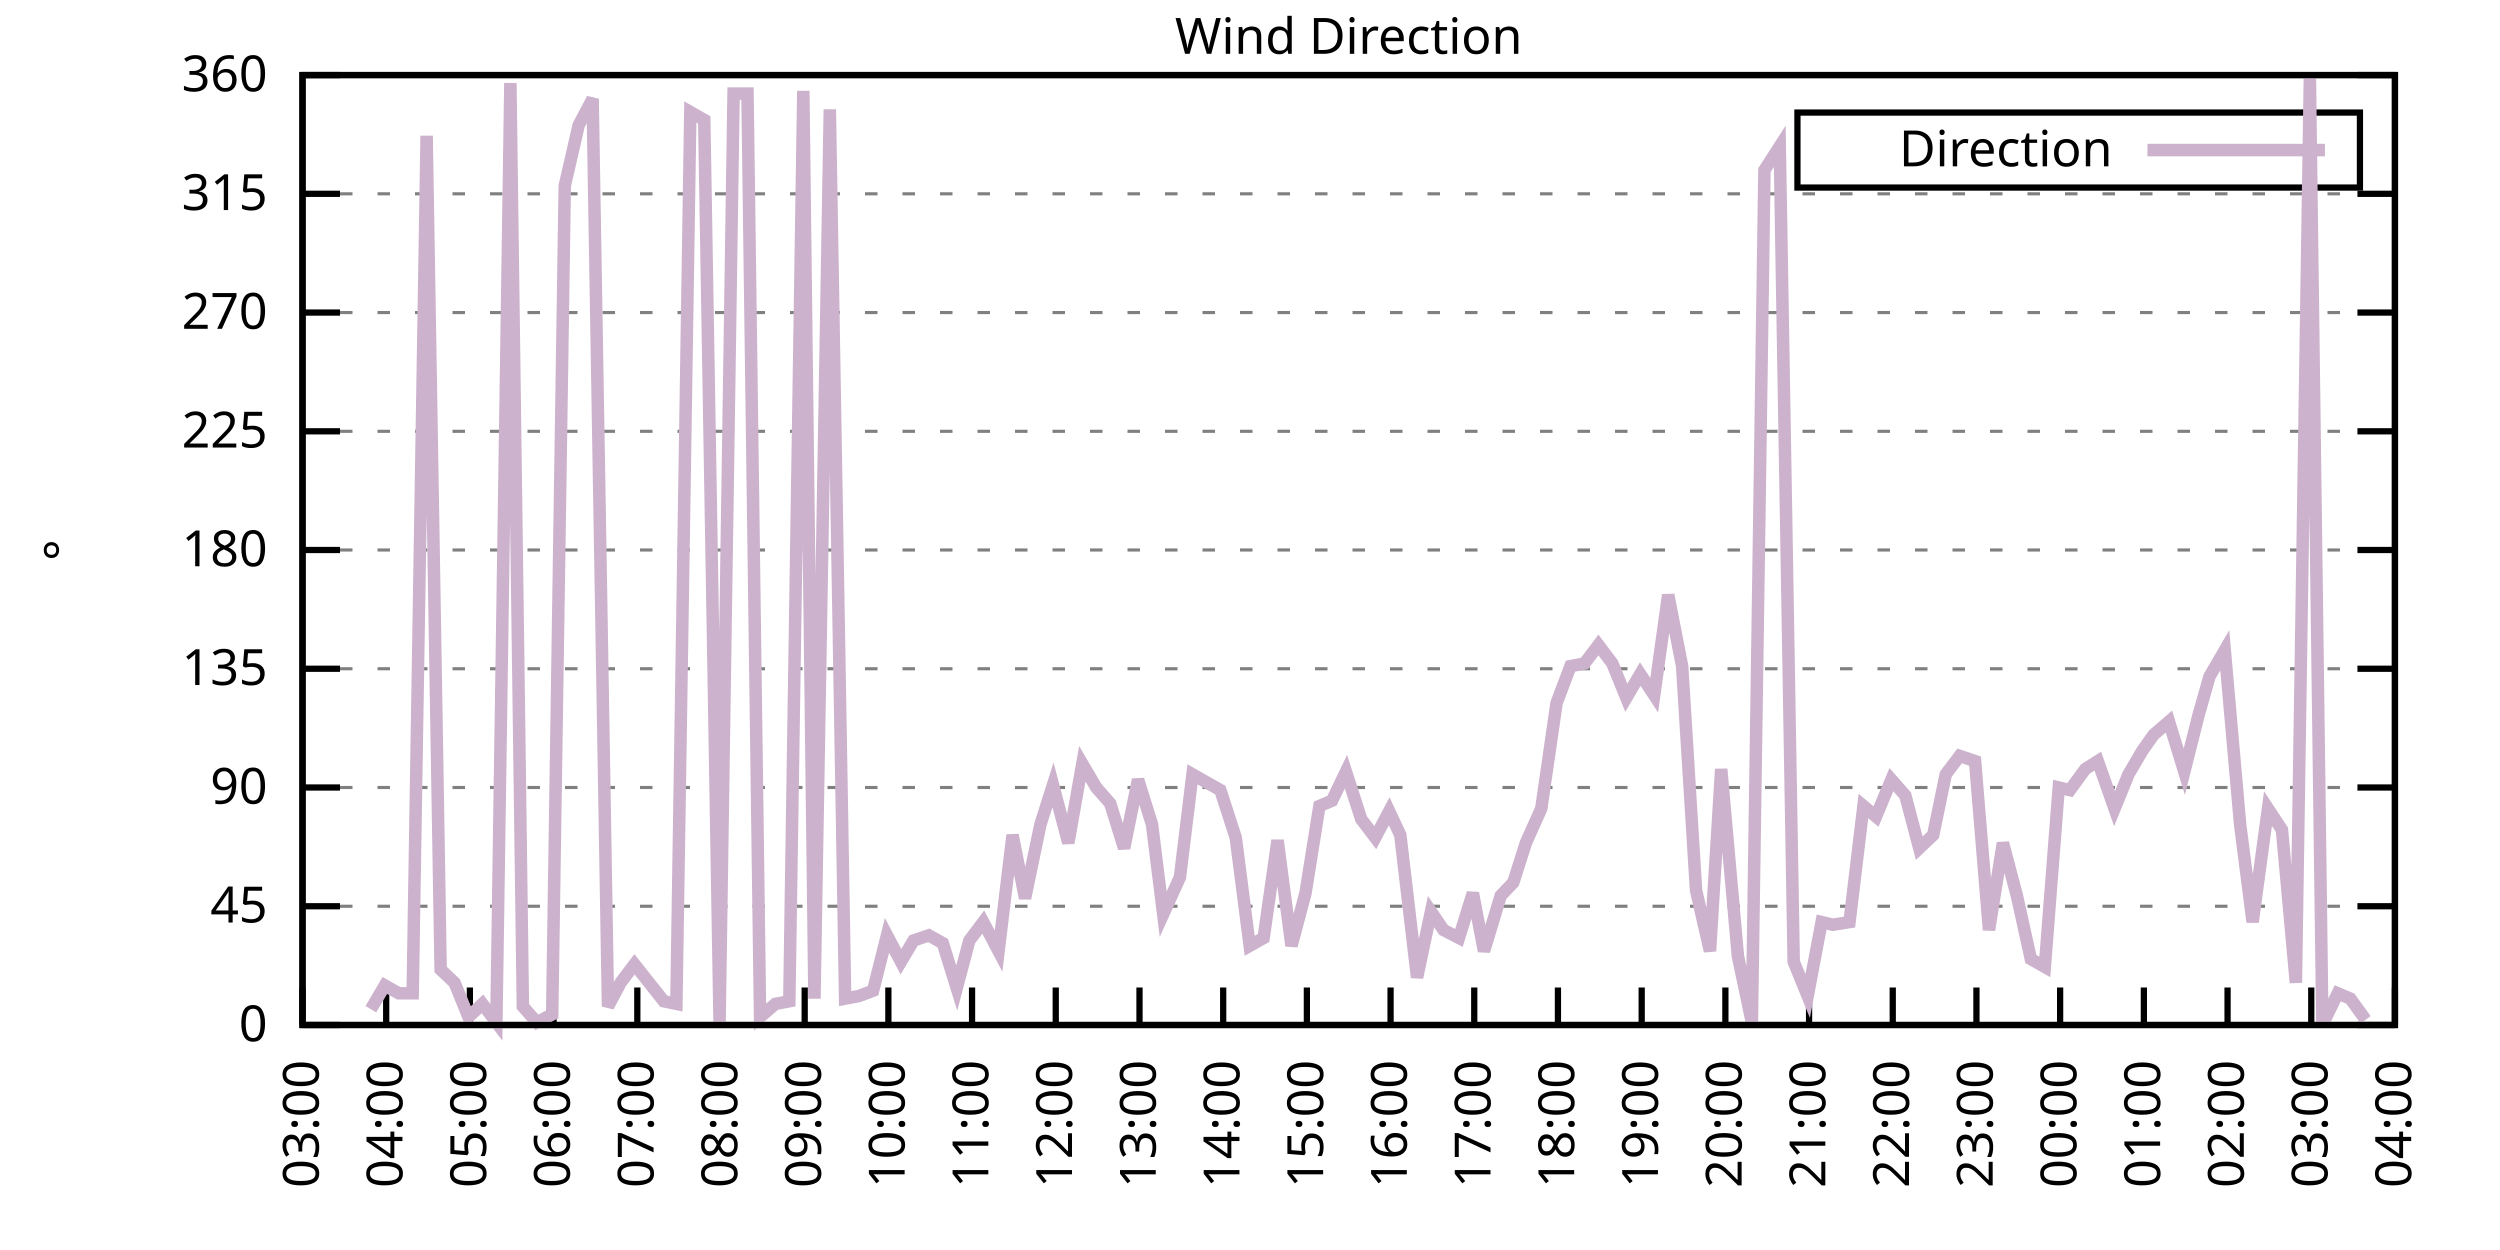
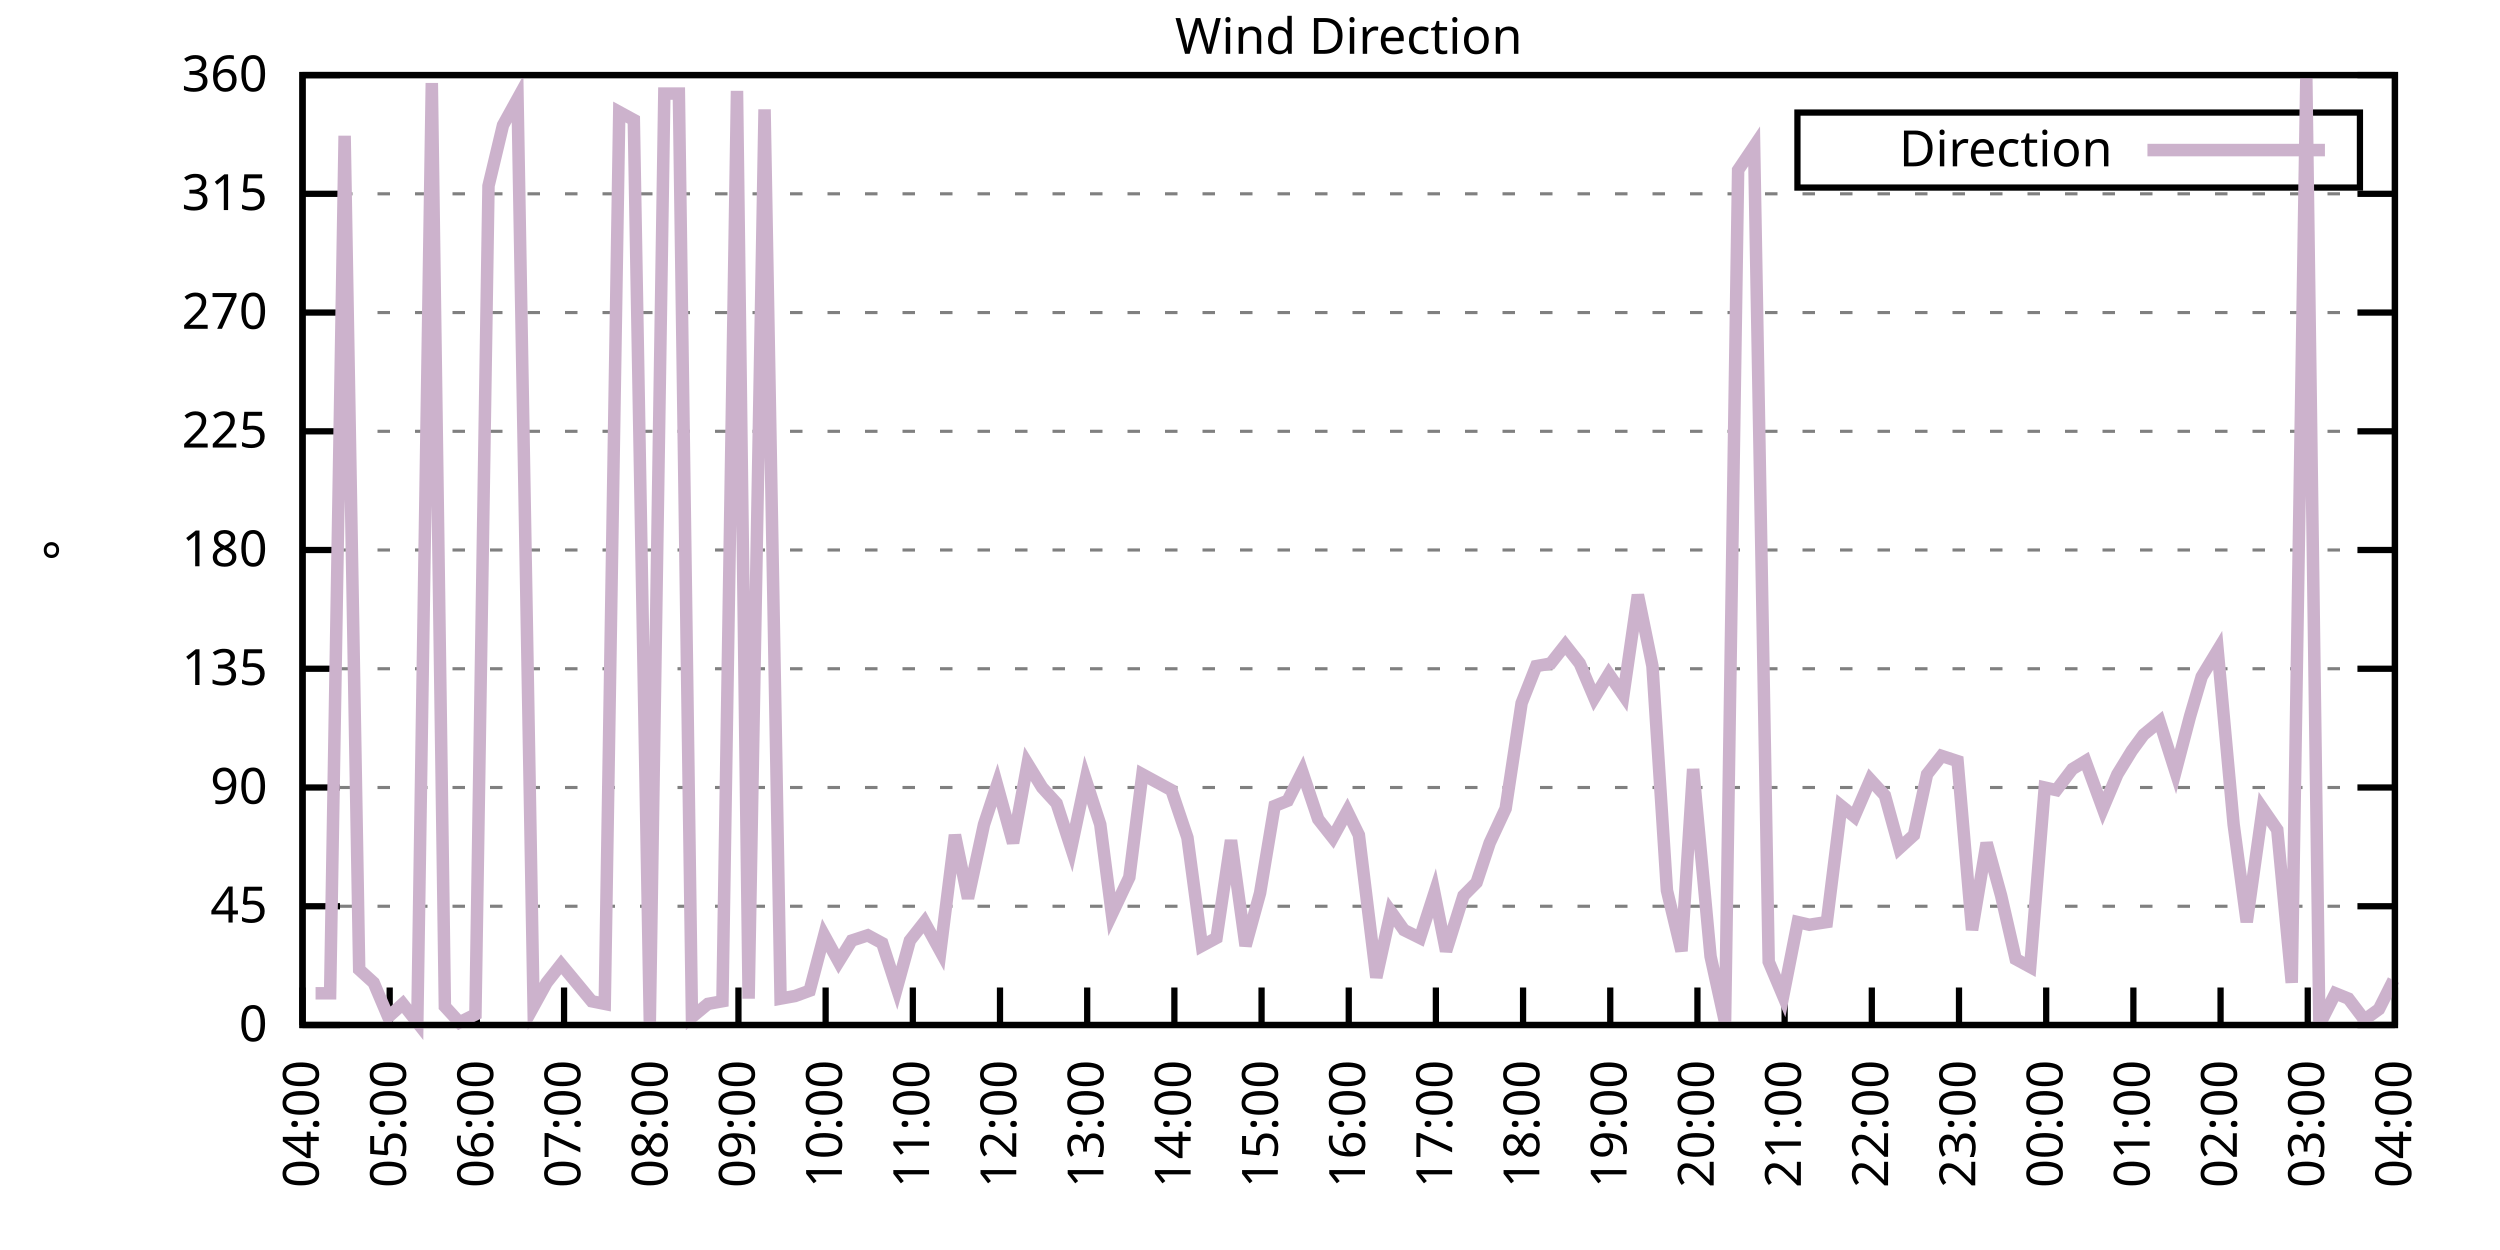
<svg xmlns="http://www.w3.org/2000/svg" xmlns:xlink="http://www.w3.org/1999/xlink" width="400" height="200" viewBox="0 0 400 200">
  <g id="gnuplot_canvas">
    <rect x="0" y="0" width="400" height="200" fill="none" />
    <defs>
      <circle id="gpDot" r="0.5" stroke-width="0.5" stroke="currentColor" />
      <path id="gpPt0" stroke-width="0.333" stroke="currentColor" d="M-1,0 h2 M0,-1 v2" />
      <path id="gpPt1" stroke-width="0.333" stroke="currentColor" d="M-1,-1 L1,1 M1,-1 L-1,1" />
      <path id="gpPt2" stroke-width="0.333" stroke="currentColor" d="M-1,0 L1,0 M0,-1 L0,1 M-1,-1 L1,1 M-1,1 L1,-1" />
      <rect id="gpPt3" stroke-width="0.333" stroke="currentColor" x="-1" y="-1" width="2" height="2" />
      <rect id="gpPt4" stroke-width="0.333" stroke="currentColor" fill="currentColor" x="-1" y="-1" width="2" height="2" />
      <circle id="gpPt5" stroke-width="0.333" stroke="currentColor" cx="0" cy="0" r="1" />
      <use xlink:href="#gpPt5" id="gpPt6" fill="currentColor" stroke="none" />
      <path id="gpPt7" stroke-width="0.333" stroke="currentColor" d="M0,-1.33 L-1.33,0.67 L1.33,0.67 z" />
      <use xlink:href="#gpPt7" id="gpPt8" fill="currentColor" stroke="none" />
      <use xlink:href="#gpPt7" id="gpPt9" stroke="currentColor" transform="rotate(180)" />
      <use xlink:href="#gpPt9" id="gpPt10" fill="currentColor" stroke="none" />
      <use xlink:href="#gpPt3" id="gpPt11" stroke="currentColor" transform="rotate(45)" />
      <use xlink:href="#gpPt11" id="gpPt12" fill="currentColor" stroke="none" />
      <path id="gpPt13" stroke-width="0.333" stroke="currentColor" d="M0,1.330 L1.265,0.411 L0.782,-1.067 L-0.782,-1.076 L-1.265,0.411 z" />
      <use xlink:href="#gpPt13" id="gpPt14" fill="currentColor" stroke="none" />
      <filter id="textbox" filterUnits="objectBoundingBox" x="0" y="0" height="1" width="1">
        <feFlood flood-color="white" flood-opacity="1" result="bgnd" />
        <feComposite in="SourceGraphic" in2="bgnd" operator="atop" />
      </filter>
      <filter id="greybox" filterUnits="objectBoundingBox" x="0" y="0" height="1" width="1">
        <feFlood flood-color="lightgrey" flood-opacity="1" result="grey" />
        <feComposite in="SourceGraphic" in2="grey" operator="atop" />
      </filter>
    </defs>
    <g fill="none" color="white" stroke="currentColor" stroke-width="1.00" stroke-linecap="butt" stroke-linejoin="miter">
</g>
    <g fill="none" color="black" stroke="currentColor" stroke-width="1.00" stroke-linecap="butt" stroke-linejoin="miter">
      <g stroke="none" shape-rendering="crispEdges">
        <polygon fill="rgb(255, 255, 255)" points="48.40,164.00 383.18,164.00 383.18,12.02 48.40,12.02 " />
      </g>
    </g>
    <g fill="none" color="black" stroke="currentColor" stroke-width="1.00" stroke-linecap="butt" stroke-linejoin="miter">
</g>
    <g fill="none" color="black" stroke="black" stroke-width="0.50" stroke-linecap="butt" stroke-linejoin="miter">
</g>
    <g fill="none" color="gray" stroke="currentColor" stroke-width="0.50" stroke-linecap="butt" stroke-linejoin="miter">
      <path stroke="gray" stroke-dasharray="2,4" class="gridline" d="M48.40,164.00 L383.19,164.00  " />
    </g>
    <g fill="none" color="gray" stroke="gray" stroke-width="1.00" stroke-linecap="butt" stroke-linejoin="miter">
</g>
    <g fill="none" color="black" stroke="currentColor" stroke-width="1.00" stroke-linecap="butt" stroke-linejoin="miter">
      <path stroke="black" d="M48.40,164.00 L54.40,164.00 M383.19,164.00 L377.19,164.00  " />
      <g transform="translate(42.80,166.60)" stroke="none" fill="black" font-family="Sans" font-size="8.00" text-anchor="end">
        <text>
          <tspan font-family="Sans"> 0</tspan>
        </text>
      </g>
    </g>
    <g fill="none" color="black" stroke="currentColor" stroke-width="1.00" stroke-linecap="butt" stroke-linejoin="miter">
</g>
    <g fill="none" color="black" stroke="black" stroke-width="0.50" stroke-linecap="butt" stroke-linejoin="miter">
</g>
    <g fill="none" color="gray" stroke="currentColor" stroke-width="0.50" stroke-linecap="butt" stroke-linejoin="miter">
      <path stroke="gray" stroke-dasharray="2,4" class="gridline" d="M48.40,145.00 L383.19,145.00  " />
    </g>
    <g fill="none" color="gray" stroke="gray" stroke-width="1.00" stroke-linecap="butt" stroke-linejoin="miter">
</g>
    <g fill="none" color="black" stroke="currentColor" stroke-width="1.00" stroke-linecap="butt" stroke-linejoin="miter">
      <path stroke="black" d="M48.40,145.00 L54.40,145.00 M383.19,145.00 L377.19,145.00  " />
      <g transform="translate(42.80,147.60)" stroke="none" fill="black" font-family="Sans" font-size="8.00" text-anchor="end">
        <text>
          <tspan font-family="Sans"> 45</tspan>
        </text>
      </g>
    </g>
    <g fill="none" color="black" stroke="currentColor" stroke-width="1.00" stroke-linecap="butt" stroke-linejoin="miter">
</g>
    <g fill="none" color="black" stroke="black" stroke-width="0.50" stroke-linecap="butt" stroke-linejoin="miter">
</g>
    <g fill="none" color="gray" stroke="currentColor" stroke-width="0.50" stroke-linecap="butt" stroke-linejoin="miter">
      <path stroke="gray" stroke-dasharray="2,4" class="gridline" d="M48.40,126.00 L383.19,126.00  " />
    </g>
    <g fill="none" color="gray" stroke="gray" stroke-width="1.00" stroke-linecap="butt" stroke-linejoin="miter">
</g>
    <g fill="none" color="black" stroke="currentColor" stroke-width="1.00" stroke-linecap="butt" stroke-linejoin="miter">
      <path stroke="black" d="M48.40,126.00 L54.40,126.00 M383.19,126.00 L377.19,126.00  " />
      <g transform="translate(42.80,128.60)" stroke="none" fill="black" font-family="Sans" font-size="8.00" text-anchor="end">
        <text>
          <tspan font-family="Sans"> 90</tspan>
        </text>
      </g>
    </g>
    <g fill="none" color="black" stroke="currentColor" stroke-width="1.00" stroke-linecap="butt" stroke-linejoin="miter">
</g>
    <g fill="none" color="black" stroke="black" stroke-width="0.50" stroke-linecap="butt" stroke-linejoin="miter">
</g>
    <g fill="none" color="gray" stroke="currentColor" stroke-width="0.50" stroke-linecap="butt" stroke-linejoin="miter">
      <path stroke="gray" stroke-dasharray="2,4" class="gridline" d="M48.40,107.00 L383.19,107.00  " />
    </g>
    <g fill="none" color="gray" stroke="gray" stroke-width="1.00" stroke-linecap="butt" stroke-linejoin="miter">
</g>
    <g fill="none" color="black" stroke="currentColor" stroke-width="1.00" stroke-linecap="butt" stroke-linejoin="miter">
      <path stroke="black" d="M48.40,107.00 L54.40,107.00 M383.19,107.00 L377.19,107.00  " />
      <g transform="translate(42.80,109.60)" stroke="none" fill="black" font-family="Sans" font-size="8.00" text-anchor="end">
        <text>
          <tspan font-family="Sans"> 135</tspan>
        </text>
      </g>
    </g>
    <g fill="none" color="black" stroke="currentColor" stroke-width="1.00" stroke-linecap="butt" stroke-linejoin="miter">
</g>
    <g fill="none" color="black" stroke="black" stroke-width="0.50" stroke-linecap="butt" stroke-linejoin="miter">
</g>
    <g fill="none" color="gray" stroke="currentColor" stroke-width="0.50" stroke-linecap="butt" stroke-linejoin="miter">
      <path stroke="gray" stroke-dasharray="2,4" class="gridline" d="M48.40,88.00 L383.19,88.00  " />
    </g>
    <g fill="none" color="gray" stroke="gray" stroke-width="1.00" stroke-linecap="butt" stroke-linejoin="miter">
</g>
    <g fill="none" color="black" stroke="currentColor" stroke-width="1.00" stroke-linecap="butt" stroke-linejoin="miter">
      <path stroke="black" d="M48.40,88.00 L54.40,88.00 M383.19,88.00 L377.19,88.00  " />
      <g transform="translate(42.80,90.60)" stroke="none" fill="black" font-family="Sans" font-size="8.00" text-anchor="end">
        <text>
          <tspan font-family="Sans"> 180</tspan>
        </text>
      </g>
    </g>
    <g fill="none" color="black" stroke="currentColor" stroke-width="1.00" stroke-linecap="butt" stroke-linejoin="miter">
</g>
    <g fill="none" color="black" stroke="black" stroke-width="0.50" stroke-linecap="butt" stroke-linejoin="miter">
</g>
    <g fill="none" color="gray" stroke="currentColor" stroke-width="0.50" stroke-linecap="butt" stroke-linejoin="miter">
      <path stroke="gray" stroke-dasharray="2,4" class="gridline" d="M48.40,69.01 L383.19,69.01  " />
    </g>
    <g fill="none" color="gray" stroke="gray" stroke-width="1.00" stroke-linecap="butt" stroke-linejoin="miter">
</g>
    <g fill="none" color="black" stroke="currentColor" stroke-width="1.00" stroke-linecap="butt" stroke-linejoin="miter">
      <path stroke="black" d="M48.40,69.01 L54.40,69.01 M383.19,69.01 L377.19,69.01  " />
      <g transform="translate(42.80,71.61)" stroke="none" fill="black" font-family="Sans" font-size="8.00" text-anchor="end">
        <text>
          <tspan font-family="Sans"> 225</tspan>
        </text>
      </g>
    </g>
    <g fill="none" color="black" stroke="currentColor" stroke-width="1.00" stroke-linecap="butt" stroke-linejoin="miter">
</g>
    <g fill="none" color="black" stroke="black" stroke-width="0.50" stroke-linecap="butt" stroke-linejoin="miter">
</g>
    <g fill="none" color="gray" stroke="currentColor" stroke-width="0.50" stroke-linecap="butt" stroke-linejoin="miter">
      <path stroke="gray" stroke-dasharray="2,4" class="gridline" d="M48.40,50.01 L383.19,50.01  " />
    </g>
    <g fill="none" color="gray" stroke="gray" stroke-width="1.00" stroke-linecap="butt" stroke-linejoin="miter">
</g>
    <g fill="none" color="black" stroke="currentColor" stroke-width="1.00" stroke-linecap="butt" stroke-linejoin="miter">
      <path stroke="black" d="M48.40,50.01 L54.40,50.01 M383.19,50.01 L377.19,50.01  " />
      <g transform="translate(42.80,52.61)" stroke="none" fill="black" font-family="Sans" font-size="8.00" text-anchor="end">
        <text>
          <tspan font-family="Sans"> 270</tspan>
        </text>
      </g>
    </g>
    <g fill="none" color="black" stroke="currentColor" stroke-width="1.00" stroke-linecap="butt" stroke-linejoin="miter">
</g>
    <g fill="none" color="black" stroke="black" stroke-width="0.50" stroke-linecap="butt" stroke-linejoin="miter">
</g>
    <g fill="none" color="gray" stroke="currentColor" stroke-width="0.50" stroke-linecap="butt" stroke-linejoin="miter">
      <path stroke="gray" stroke-dasharray="2,4" class="gridline" d="M48.40,31.01 L383.19,31.01  " />
    </g>
    <g fill="none" color="gray" stroke="gray" stroke-width="1.00" stroke-linecap="butt" stroke-linejoin="miter">
</g>
    <g fill="none" color="black" stroke="currentColor" stroke-width="1.00" stroke-linecap="butt" stroke-linejoin="miter">
      <path stroke="black" d="M48.40,31.01 L54.40,31.01 M383.19,31.01 L377.19,31.01  " />
      <g transform="translate(42.80,33.61)" stroke="none" fill="black" font-family="Sans" font-size="8.00" text-anchor="end">
        <text>
          <tspan font-family="Sans"> 315</tspan>
        </text>
      </g>
    </g>
    <g fill="none" color="black" stroke="currentColor" stroke-width="1.00" stroke-linecap="butt" stroke-linejoin="miter">
</g>
    <g fill="none" color="black" stroke="black" stroke-width="0.50" stroke-linecap="butt" stroke-linejoin="miter">
</g>
    <g fill="none" color="gray" stroke="currentColor" stroke-width="0.50" stroke-linecap="butt" stroke-linejoin="miter">
      <path stroke="gray" stroke-dasharray="2,4" class="gridline" d="M48.40,12.01 L383.19,12.01  " />
    </g>
    <g fill="none" color="gray" stroke="gray" stroke-width="1.00" stroke-linecap="butt" stroke-linejoin="miter">
</g>
    <g fill="none" color="black" stroke="currentColor" stroke-width="1.00" stroke-linecap="butt" stroke-linejoin="miter">
      <path stroke="black" d="M48.40,12.01 L54.40,12.01 M383.19,12.01 L377.19,12.01  " />
      <g transform="translate(42.80,14.61)" stroke="none" fill="black" font-family="Sans" font-size="8.00" text-anchor="end">
        <text>
          <tspan font-family="Sans"> 360</tspan>
        </text>
      </g>
    </g>
    <g fill="none" color="black" stroke="currentColor" stroke-width="1.00" stroke-linecap="butt" stroke-linejoin="miter">
      <path stroke="black" d="M48.40,164.00 L48.40,158.00  " />
      <g transform="translate(51.00,169.60) rotate(270.00)" stroke="none" fill="black" font-family="Sans" font-size="8.00" text-anchor="end">
        <text>
-           <tspan font-family="Sans">03:00</tspan>
-         </text>
-       </g>
-     </g>
-     <g fill="none" color="black" stroke="currentColor" stroke-width="1.00" stroke-linecap="butt" stroke-linejoin="miter">
-       <path stroke="black" d="M61.79,164.00 L61.79,158.00  " />
-       <g transform="translate(64.39,169.60) rotate(270.00)" stroke="none" fill="black" font-family="Sans" font-size="8.00" text-anchor="end">
-         <text>
          <tspan font-family="Sans">04:00</tspan>
        </text>
      </g>
    </g>
    <g fill="none" color="black" stroke="currentColor" stroke-width="1.00" stroke-linecap="butt" stroke-linejoin="miter">
-       <path stroke="black" d="M75.18,164.00 L75.18,158.00  " />
-       <g transform="translate(77.78,169.60) rotate(270.00)" stroke="none" fill="black" font-family="Sans" font-size="8.00" text-anchor="end">
+       <path stroke="black" d="M62.35,164.00 L62.35,158.00  " />
+       <g transform="translate(64.95,169.60) rotate(270.00)" stroke="none" fill="black" font-family="Sans" font-size="8.00" text-anchor="end">
        <text>
          <tspan font-family="Sans">05:00</tspan>
        </text>
      </g>
    </g>
    <g fill="none" color="black" stroke="currentColor" stroke-width="1.00" stroke-linecap="butt" stroke-linejoin="miter">
-       <path stroke="black" d="M88.57,164.00 L88.57,158.00  " />
-       <g transform="translate(91.17,169.60) rotate(270.00)" stroke="none" fill="black" font-family="Sans" font-size="8.00" text-anchor="end">
+       <path stroke="black" d="M76.30,164.00 L76.30,158.00  " />
+       <g transform="translate(78.90,169.60) rotate(270.00)" stroke="none" fill="black" font-family="Sans" font-size="8.00" text-anchor="end">
        <text>
          <tspan font-family="Sans">06:00</tspan>
        </text>
      </g>
    </g>
    <g fill="none" color="black" stroke="currentColor" stroke-width="1.00" stroke-linecap="butt" stroke-linejoin="miter">
-       <path stroke="black" d="M101.97,164.00 L101.97,158.00  " />
-       <g transform="translate(104.57,169.60) rotate(270.00)" stroke="none" fill="black" font-family="Sans" font-size="8.00" text-anchor="end">
+       <path stroke="black" d="M90.25,164.00 L90.25,158.00  " />
+       <g transform="translate(92.85,169.60) rotate(270.00)" stroke="none" fill="black" font-family="Sans" font-size="8.00" text-anchor="end">
        <text>
          <tspan font-family="Sans">07:00</tspan>
        </text>
      </g>
    </g>
    <g fill="none" color="black" stroke="currentColor" stroke-width="1.00" stroke-linecap="butt" stroke-linejoin="miter">
-       <path stroke="black" d="M115.36,164.00 L115.36,158.00  " />
-       <g transform="translate(117.96,169.60) rotate(270.00)" stroke="none" fill="black" font-family="Sans" font-size="8.00" text-anchor="end">
+       <path stroke="black" d="M104.20,164.00 L104.20,158.00  " />
+       <g transform="translate(106.80,169.60) rotate(270.00)" stroke="none" fill="black" font-family="Sans" font-size="8.00" text-anchor="end">
        <text>
          <tspan font-family="Sans">08:00</tspan>
        </text>
      </g>
    </g>
    <g fill="none" color="black" stroke="currentColor" stroke-width="1.00" stroke-linecap="butt" stroke-linejoin="miter">
-       <path stroke="black" d="M128.75,164.00 L128.75,158.00  " />
-       <g transform="translate(131.35,169.60) rotate(270.00)" stroke="none" fill="black" font-family="Sans" font-size="8.00" text-anchor="end">
+       <path stroke="black" d="M118.15,164.00 L118.15,158.00  " />
+       <g transform="translate(120.75,169.60) rotate(270.00)" stroke="none" fill="black" font-family="Sans" font-size="8.00" text-anchor="end">
        <text>
          <tspan font-family="Sans">09:00</tspan>
        </text>
      </g>
    </g>
    <g fill="none" color="black" stroke="currentColor" stroke-width="1.00" stroke-linecap="butt" stroke-linejoin="miter">
-       <path stroke="black" d="M142.14,164.00 L142.14,158.00  " />
-       <g transform="translate(144.74,169.60) rotate(270.00)" stroke="none" fill="black" font-family="Sans" font-size="8.00" text-anchor="end">
+       <path stroke="black" d="M132.10,164.00 L132.10,158.00  " />
+       <g transform="translate(134.70,169.60) rotate(270.00)" stroke="none" fill="black" font-family="Sans" font-size="8.00" text-anchor="end">
        <text>
          <tspan font-family="Sans">10:00</tspan>
        </text>
      </g>
    </g>
    <g fill="none" color="black" stroke="currentColor" stroke-width="1.00" stroke-linecap="butt" stroke-linejoin="miter">
-       <path stroke="black" d="M155.53,164.00 L155.53,158.00  " />
-       <g transform="translate(158.13,169.60) rotate(270.00)" stroke="none" fill="black" font-family="Sans" font-size="8.00" text-anchor="end">
+       <path stroke="black" d="M146.05,164.00 L146.05,158.00  " />
+       <g transform="translate(148.65,169.60) rotate(270.00)" stroke="none" fill="black" font-family="Sans" font-size="8.00" text-anchor="end">
        <text>
          <tspan font-family="Sans">11:00</tspan>
        </text>
      </g>
    </g>
    <g fill="none" color="black" stroke="currentColor" stroke-width="1.00" stroke-linecap="butt" stroke-linejoin="miter">
-       <path stroke="black" d="M168.92,164.00 L168.92,158.00  " />
-       <g transform="translate(171.52,169.60) rotate(270.00)" stroke="none" fill="black" font-family="Sans" font-size="8.00" text-anchor="end">
+       <path stroke="black" d="M160.00,164.00 L160.00,158.00  " />
+       <g transform="translate(162.60,169.60) rotate(270.00)" stroke="none" fill="black" font-family="Sans" font-size="8.00" text-anchor="end">
        <text>
          <tspan font-family="Sans">12:00</tspan>
        </text>
      </g>
    </g>
    <g fill="none" color="black" stroke="currentColor" stroke-width="1.00" stroke-linecap="butt" stroke-linejoin="miter">
-       <path stroke="black" d="M182.32,164.00 L182.32,158.00  " />
-       <g transform="translate(184.92,169.60) rotate(270.00)" stroke="none" fill="black" font-family="Sans" font-size="8.00" text-anchor="end">
+       <path stroke="black" d="M173.95,164.00 L173.95,158.00  " />
+       <g transform="translate(176.55,169.60) rotate(270.00)" stroke="none" fill="black" font-family="Sans" font-size="8.00" text-anchor="end">
        <text>
          <tspan font-family="Sans">13:00</tspan>
        </text>
      </g>
    </g>
    <g fill="none" color="black" stroke="currentColor" stroke-width="1.00" stroke-linecap="butt" stroke-linejoin="miter">
-       <path stroke="black" d="M195.71,164.00 L195.71,158.00  " />
-       <g transform="translate(198.31,169.60) rotate(270.00)" stroke="none" fill="black" font-family="Sans" font-size="8.00" text-anchor="end">
+       <path stroke="black" d="M187.90,164.00 L187.90,158.00  " />
+       <g transform="translate(190.50,169.60) rotate(270.00)" stroke="none" fill="black" font-family="Sans" font-size="8.00" text-anchor="end">
        <text>
          <tspan font-family="Sans">14:00</tspan>
        </text>
      </g>
    </g>
    <g fill="none" color="black" stroke="currentColor" stroke-width="1.00" stroke-linecap="butt" stroke-linejoin="miter">
-       <path stroke="black" d="M209.10,164.00 L209.10,158.00  " />
-       <g transform="translate(211.70,169.60) rotate(270.00)" stroke="none" fill="black" font-family="Sans" font-size="8.00" text-anchor="end">
+       <path stroke="black" d="M201.85,164.00 L201.85,158.00  " />
+       <g transform="translate(204.45,169.60) rotate(270.00)" stroke="none" fill="black" font-family="Sans" font-size="8.00" text-anchor="end">
        <text>
          <tspan font-family="Sans">15:00</tspan>
        </text>
      </g>
    </g>
    <g fill="none" color="black" stroke="currentColor" stroke-width="1.00" stroke-linecap="butt" stroke-linejoin="miter">
-       <path stroke="black" d="M222.49,164.00 L222.49,158.00  " />
-       <g transform="translate(225.09,169.60) rotate(270.00)" stroke="none" fill="black" font-family="Sans" font-size="8.00" text-anchor="end">
+       <path stroke="black" d="M215.80,164.00 L215.80,158.00  " />
+       <g transform="translate(218.40,169.60) rotate(270.00)" stroke="none" fill="black" font-family="Sans" font-size="8.00" text-anchor="end">
        <text>
          <tspan font-family="Sans">16:00</tspan>
        </text>
      </g>
    </g>
    <g fill="none" color="black" stroke="currentColor" stroke-width="1.00" stroke-linecap="butt" stroke-linejoin="miter">
-       <path stroke="black" d="M235.88,164.00 L235.88,158.00  " />
-       <g transform="translate(238.48,169.60) rotate(270.00)" stroke="none" fill="black" font-family="Sans" font-size="8.00" text-anchor="end">
+       <path stroke="black" d="M229.74,164.00 L229.74,158.00  " />
+       <g transform="translate(232.34,169.60) rotate(270.00)" stroke="none" fill="black" font-family="Sans" font-size="8.00" text-anchor="end">
        <text>
          <tspan font-family="Sans">17:00</tspan>
        </text>
      </g>
    </g>
    <g fill="none" color="black" stroke="currentColor" stroke-width="1.00" stroke-linecap="butt" stroke-linejoin="miter">
-       <path stroke="black" d="M249.27,164.00 L249.27,158.00  " />
-       <g transform="translate(251.87,169.60) rotate(270.00)" stroke="none" fill="black" font-family="Sans" font-size="8.00" text-anchor="end">
+       <path stroke="black" d="M243.69,164.00 L243.69,158.00  " />
+       <g transform="translate(246.29,169.60) rotate(270.00)" stroke="none" fill="black" font-family="Sans" font-size="8.00" text-anchor="end">
        <text>
          <tspan font-family="Sans">18:00</tspan>
        </text>
      </g>
    </g>
    <g fill="none" color="black" stroke="currentColor" stroke-width="1.00" stroke-linecap="butt" stroke-linejoin="miter">
-       <path stroke="black" d="M262.67,164.00 L262.67,158.00  " />
-       <g transform="translate(265.27,169.60) rotate(270.00)" stroke="none" fill="black" font-family="Sans" font-size="8.00" text-anchor="end">
+       <path stroke="black" d="M257.64,164.00 L257.64,158.00  " />
+       <g transform="translate(260.24,169.60) rotate(270.00)" stroke="none" fill="black" font-family="Sans" font-size="8.00" text-anchor="end">
        <text>
          <tspan font-family="Sans">19:00</tspan>
        </text>
      </g>
    </g>
    <g fill="none" color="black" stroke="currentColor" stroke-width="1.00" stroke-linecap="butt" stroke-linejoin="miter">
-       <path stroke="black" d="M276.06,164.00 L276.06,158.00  " />
-       <g transform="translate(278.66,169.60) rotate(270.00)" stroke="none" fill="black" font-family="Sans" font-size="8.00" text-anchor="end">
+       <path stroke="black" d="M271.59,164.00 L271.59,158.00  " />
+       <g transform="translate(274.19,169.60) rotate(270.00)" stroke="none" fill="black" font-family="Sans" font-size="8.00" text-anchor="end">
        <text>
          <tspan font-family="Sans">20:00</tspan>
        </text>
      </g>
    </g>
    <g fill="none" color="black" stroke="currentColor" stroke-width="1.00" stroke-linecap="butt" stroke-linejoin="miter">
-       <path stroke="black" d="M289.45,164.00 L289.45,158.00  " />
-       <g transform="translate(292.05,169.60) rotate(270.00)" stroke="none" fill="black" font-family="Sans" font-size="8.00" text-anchor="end">
+       <path stroke="black" d="M285.54,164.00 L285.54,158.00  " />
+       <g transform="translate(288.14,169.60) rotate(270.00)" stroke="none" fill="black" font-family="Sans" font-size="8.00" text-anchor="end">
        <text>
          <tspan font-family="Sans">21:00</tspan>
        </text>
      </g>
    </g>
    <g fill="none" color="black" stroke="currentColor" stroke-width="1.00" stroke-linecap="butt" stroke-linejoin="miter">
-       <path stroke="black" d="M302.84,164.00 L302.84,158.00  " />
-       <g transform="translate(305.44,169.60) rotate(270.00)" stroke="none" fill="black" font-family="Sans" font-size="8.00" text-anchor="end">
+       <path stroke="black" d="M299.49,164.00 L299.49,158.00  " />
+       <g transform="translate(302.09,169.60) rotate(270.00)" stroke="none" fill="black" font-family="Sans" font-size="8.00" text-anchor="end">
        <text>
          <tspan font-family="Sans">22:00</tspan>
        </text>
      </g>
    </g>
    <g fill="none" color="black" stroke="currentColor" stroke-width="1.00" stroke-linecap="butt" stroke-linejoin="miter">
-       <path stroke="black" d="M316.23,164.00 L316.23,158.00  " />
-       <g transform="translate(318.83,169.60) rotate(270.00)" stroke="none" fill="black" font-family="Sans" font-size="8.00" text-anchor="end">
+       <path stroke="black" d="M313.44,164.00 L313.44,158.00  " />
+       <g transform="translate(316.04,169.60) rotate(270.00)" stroke="none" fill="black" font-family="Sans" font-size="8.00" text-anchor="end">
        <text>
          <tspan font-family="Sans">23:00</tspan>
        </text>
      </g>
    </g>
    <g fill="none" color="black" stroke="currentColor" stroke-width="1.00" stroke-linecap="butt" stroke-linejoin="miter">
-       <path stroke="black" d="M329.62,164.00 L329.62,158.00  " />
-       <g transform="translate(332.22,169.60) rotate(270.00)" stroke="none" fill="black" font-family="Sans" font-size="8.00" text-anchor="end">
+       <path stroke="black" d="M327.39,164.00 L327.39,158.00  " />
+       <g transform="translate(329.99,169.60) rotate(270.00)" stroke="none" fill="black" font-family="Sans" font-size="8.00" text-anchor="end">
        <text>
          <tspan font-family="Sans">00:00</tspan>
        </text>
      </g>
    </g>
    <g fill="none" color="black" stroke="currentColor" stroke-width="1.00" stroke-linecap="butt" stroke-linejoin="miter">
-       <path stroke="black" d="M343.02,164.00 L343.02,158.00  " />
-       <g transform="translate(345.62,169.60) rotate(270.00)" stroke="none" fill="black" font-family="Sans" font-size="8.00" text-anchor="end">
+       <path stroke="black" d="M341.34,164.00 L341.34,158.00  " />
+       <g transform="translate(343.94,169.60) rotate(270.00)" stroke="none" fill="black" font-family="Sans" font-size="8.00" text-anchor="end">
        <text>
          <tspan font-family="Sans">01:00</tspan>
        </text>
      </g>
    </g>
    <g fill="none" color="black" stroke="currentColor" stroke-width="1.00" stroke-linecap="butt" stroke-linejoin="miter">
-       <path stroke="black" d="M356.41,164.00 L356.41,158.00  " />
-       <g transform="translate(359.01,169.60) rotate(270.00)" stroke="none" fill="black" font-family="Sans" font-size="8.00" text-anchor="end">
+       <path stroke="black" d="M355.29,164.00 L355.29,158.00  " />
+       <g transform="translate(357.89,169.60) rotate(270.00)" stroke="none" fill="black" font-family="Sans" font-size="8.00" text-anchor="end">
        <text>
          <tspan font-family="Sans">02:00</tspan>
        </text>
      </g>
    </g>
    <g fill="none" color="black" stroke="currentColor" stroke-width="1.00" stroke-linecap="butt" stroke-linejoin="miter">
-       <path stroke="black" d="M369.80,164.00 L369.80,158.00  " />
-       <g transform="translate(372.40,169.60) rotate(270.00)" stroke="none" fill="black" font-family="Sans" font-size="8.00" text-anchor="end">
+       <path stroke="black" d="M369.24,164.00 L369.24,158.00  " />
+       <g transform="translate(371.84,169.60) rotate(270.00)" stroke="none" fill="black" font-family="Sans" font-size="8.00" text-anchor="end">
        <text>
          <tspan font-family="Sans">03:00</tspan>
        </text>
      </g>
    </g>
    <g fill="none" color="black" stroke="currentColor" stroke-width="1.00" stroke-linecap="butt" stroke-linejoin="miter">
      <path stroke="black" d="M383.19,164.00 L383.19,158.00  " />
      <g transform="translate(385.79,169.60) rotate(270.00)" stroke="none" fill="black" font-family="Sans" font-size="8.00" text-anchor="end">
        <text>
          <tspan font-family="Sans">04:00</tspan>
        </text>
      </g>
    </g>
    <g fill="none" color="black" stroke="currentColor" stroke-width="1.00" stroke-linecap="butt" stroke-linejoin="miter">
</g>
    <g fill="none" color="black" stroke="currentColor" stroke-width="1.00" stroke-linecap="butt" stroke-linejoin="miter">
      <path stroke="black" d="M48.40,12.01 L48.40,164.00 L383.19,164.00 L383.19,12.01 L48.40,12.01 Z  " />
    </g>
    <g fill="none" color="black" stroke="currentColor" stroke-width="1.00" stroke-linecap="butt" stroke-linejoin="miter">
</g>
    <g fill="none" color="black" stroke="currentColor" stroke-width="1.00" stroke-linecap="butt" stroke-linejoin="miter">
      <path stroke="black" d="M287.59,30.01 L287.59,18.01 L377.59,18.01 L377.59,30.01 L287.59,30.01 Z  " />
    </g>
    <g id="Wind_direction_plot_1">
      <g fill="none" color="white" stroke="black" stroke-width="2.00" stroke-linecap="butt" stroke-linejoin="miter">
</g>
      <g fill="none" color="black" stroke="currentColor" stroke-width="2.00" stroke-linecap="butt" stroke-linejoin="miter">
        <g transform="translate(337.99,26.61)" stroke="none" fill="black" font-family="Sans" font-size="8.00" text-anchor="end">
          <text>
            <tspan font-family="Sans">Direction</tspan>
          </text>
        </g>
      </g>
      <g fill="none" color="black" stroke="currentColor" stroke-width="2.00" stroke-linecap="butt" stroke-linejoin="miter">
-         <path stroke="rgb(204, 178, 204)" d="M343.59,24.01 L371.99,24.01 M59.34,161.47 L61.57,157.67 L63.80,158.93 L66.03,158.93 L68.26,21.72 L70.50,155.13   L72.73,157.24 L74.96,162.73 L77.19,160.62 L79.42,163.58 L81.66,13.28 L83.66,161.04 L85.90,163.58 L88.35,162.31   L90.36,29.74 L92.59,20.03 L94.82,15.81 L97.28,161.04 L99.29,157.24 L101.52,154.29 L103.53,156.82 L106.21,160.20   L108.22,160.62 L110.45,17.92 L112.68,19.19 L115.13,163.58 L117.37,14.97 L119.60,14.97 L121.61,162.73 L124.06,160.62   L126.29,160.20 L128.53,14.54 L130.31,159.78 L132.77,17.50 L135.22,159.78 L137.45,159.36 L139.69,158.51 L141.92,149.65   L144.15,153.87 L146.16,150.49 L148.61,149.65 L150.85,150.91 L153.08,158.09 L155.09,150.49 L157.32,147.53 L159.77,152.18   L162.01,133.60 L164.01,143.73 L166.47,131.91 L168.48,125.58 L170.93,134.87 L173.17,122.20 L175.40,126.00 L177.63,128.54   L179.86,135.71 L182.09,124.74 L184.32,131.91 L186.11,146.27 L188.79,140.36 L190.80,123.89 L193.03,125.16 L195.26,126.42   L197.72,134.02 L199.95,151.33 L202.18,150.07 L204.41,134.45 L206.64,151.33 L208.88,142.89 L211.11,128.96 L213.12,128.11   L215.35,123.47 L217.80,131.07 L220.04,134.02 L222.27,129.80 L224.05,133.60 L226.73,156.40 L228.96,145.85 L230.97,148.80   L233.43,150.07 L235.66,142.89 L237.44,152.18 L240.12,143.31 L242.13,141.20 L244.14,134.87 L246.60,129.38 L249.05,112.49   L251.28,106.58 L253.51,106.16 L255.75,103.20 L257.98,106.16 L260.21,111.65 L262.44,107.85 L264.67,111.23 L266.91,95.18   L269.14,106.58 L271.37,142.47 L273.60,152.18 L275.39,123.05 L278.07,153.02 L280.30,163.58 L282.31,27.21 L284.76,23.41   L286.99,153.87 L289.23,159.36 L291.46,147.53 L293.24,147.96 L295.92,147.53 L298.15,128.96 L300.16,130.65 L302.62,124.74   L304.85,127.27 L307.08,135.71 L309.31,133.60 L311.32,123.89 L313.55,120.94 L316.01,121.78 L318.24,148.80 L320.47,134.87   L322.70,143.31 L324.94,153.45 L327.17,154.71 L329.40,126.00 L331.19,126.42 L333.64,123.05 L335.65,121.78 L338.33,129.38   L340.56,123.89 L342.79,120.09 L344.58,117.56 L347.03,115.45 L349.49,123.47 L351.72,114.60 L353.51,108.27 L355.96,104.05   L358.42,131.91 L360.42,147.53 L362.88,129.38 L365.11,132.76 L367.34,157.24 L369.58,12.43 L371.58,164.00 L374.04,158.93   L376.05,159.78 L378.50,163.16  " />
+         <path stroke="rgb(204, 178, 204)" d="M343.59,24.01 L371.99,24.01 M50.49,158.93 L52.82,158.93 L55.14,21.72 L57.47,155.13 L59.79,157.24 L62.12,162.73   L64.44,160.62 L66.77,163.58 L69.09,13.28 L71.18,161.04 L73.51,163.58 L76.07,162.31 L78.16,29.74 L80.48,20.03   L82.81,15.81 L85.37,161.04 L87.46,157.24 L89.78,154.29 L91.88,156.82 L94.67,160.20 L96.76,160.62 L99.08,17.92   L101.41,19.19 L103.97,163.58 L106.29,14.97 L108.62,14.97 L110.71,162.73 L113.27,160.62 L115.59,160.20 L117.92,14.54   L119.78,159.78 L122.33,17.50 L124.89,159.78 L127.22,159.36 L129.54,158.51 L131.87,149.65 L134.19,153.87 L136.28,150.49   L138.84,149.65 L141.16,150.91 L143.49,158.09 L145.58,150.49 L147.91,147.53 L150.46,152.18 L152.79,133.60 L154.88,143.73   L157.44,131.91 L159.53,125.58 L162.09,134.87 L164.41,122.20 L166.74,126.00 L169.06,128.54 L171.39,135.71 L173.71,124.74   L176.04,131.91 L177.90,146.27 L180.69,140.36 L182.78,123.89 L185.11,125.16 L187.43,126.42 L189.99,134.02 L192.31,151.33   L194.64,150.07 L196.96,134.45 L199.29,151.33 L201.61,142.89 L203.94,128.96 L206.03,128.11 L208.36,123.47 L210.91,131.07   L213.24,134.02 L215.56,129.80 L217.42,133.60 L220.21,156.40 L222.54,145.85 L224.63,148.80 L227.19,150.07 L229.51,142.89   L231.37,152.18 L234.16,143.31 L236.25,141.20 L238.35,134.87 L240.90,129.38 L243.46,112.49 L245.79,106.58 L248.11,106.16   L250.44,103.20 L252.76,106.16 L255.09,111.65 L257.41,107.85 L259.74,111.23 L262.06,95.18 L264.39,106.58 L266.71,142.47   L269.04,152.18 L270.90,123.05 L273.69,153.02 L276.01,163.58 L278.10,27.21 L280.66,23.41 L282.99,153.87 L285.31,159.36   L287.64,147.53 L289.50,147.96 L292.29,147.53 L294.61,128.96 L296.70,130.65 L299.26,124.74 L301.58,127.27 L303.91,135.71   L306.23,133.60 L308.33,123.89 L310.65,120.94 L313.21,121.78 L315.53,148.80 L317.86,134.87 L320.18,143.31 L322.51,153.45   L324.83,154.71 L327.16,126.00 L329.02,126.42 L331.58,123.05 L333.67,121.78 L336.46,129.38 L338.78,123.89 L341.11,120.09   L342.97,117.56 L345.53,115.45 L348.08,123.47 L350.41,114.60 L352.27,108.27 L354.83,104.05 L357.38,131.91 L359.48,147.53   L362.03,129.38 L364.36,132.76 L366.68,157.24 L369.01,12.43 L371.10,164.00 L373.66,158.93 L375.75,159.78 L378.31,163.16   L380.63,161.47 L382.96,156.82  " />
      </g>
    </g>
    <g fill="none" color="black" stroke="currentColor" stroke-width="2.00" stroke-linecap="butt" stroke-linejoin="miter">
</g>
    <g fill="none" color="black" stroke="black" stroke-width="1.00" stroke-linecap="butt" stroke-linejoin="miter">
</g>
    <g fill="none" color="black" stroke="currentColor" stroke-width="1.00" stroke-linecap="butt" stroke-linejoin="miter">
      <path stroke="black" d="M48.40,12.01 L48.40,164.00 L383.19,164.00 L383.19,12.01 L48.40,12.01 Z  " />
      <g transform="translate(12.80,88.01) rotate(270.00)" stroke="none" fill="black" font-family="Sans" font-size="8.00" text-anchor="middle">
        <text>
          <tspan font-family="Sans">°</tspan>
        </text>
      </g>
    </g>
    <g fill="none" color="black" stroke="currentColor" stroke-width="1.00" stroke-linecap="butt" stroke-linejoin="miter">
</g>
    <g fill="none" color="black" stroke="currentColor" stroke-width="1.00" stroke-linecap="butt" stroke-linejoin="miter">
      <g transform="translate(215.79,8.61)" stroke="none" fill="black" font-family="Sans" font-size="8.00" text-anchor="middle">
        <text>
          <tspan font-family="Sans">Wind Direction</tspan>
        </text>
      </g>
    </g>
    <g fill="none" color="black" stroke="currentColor" stroke-width="1.00" stroke-linecap="butt" stroke-linejoin="miter">
</g>
  </g>
</svg>
